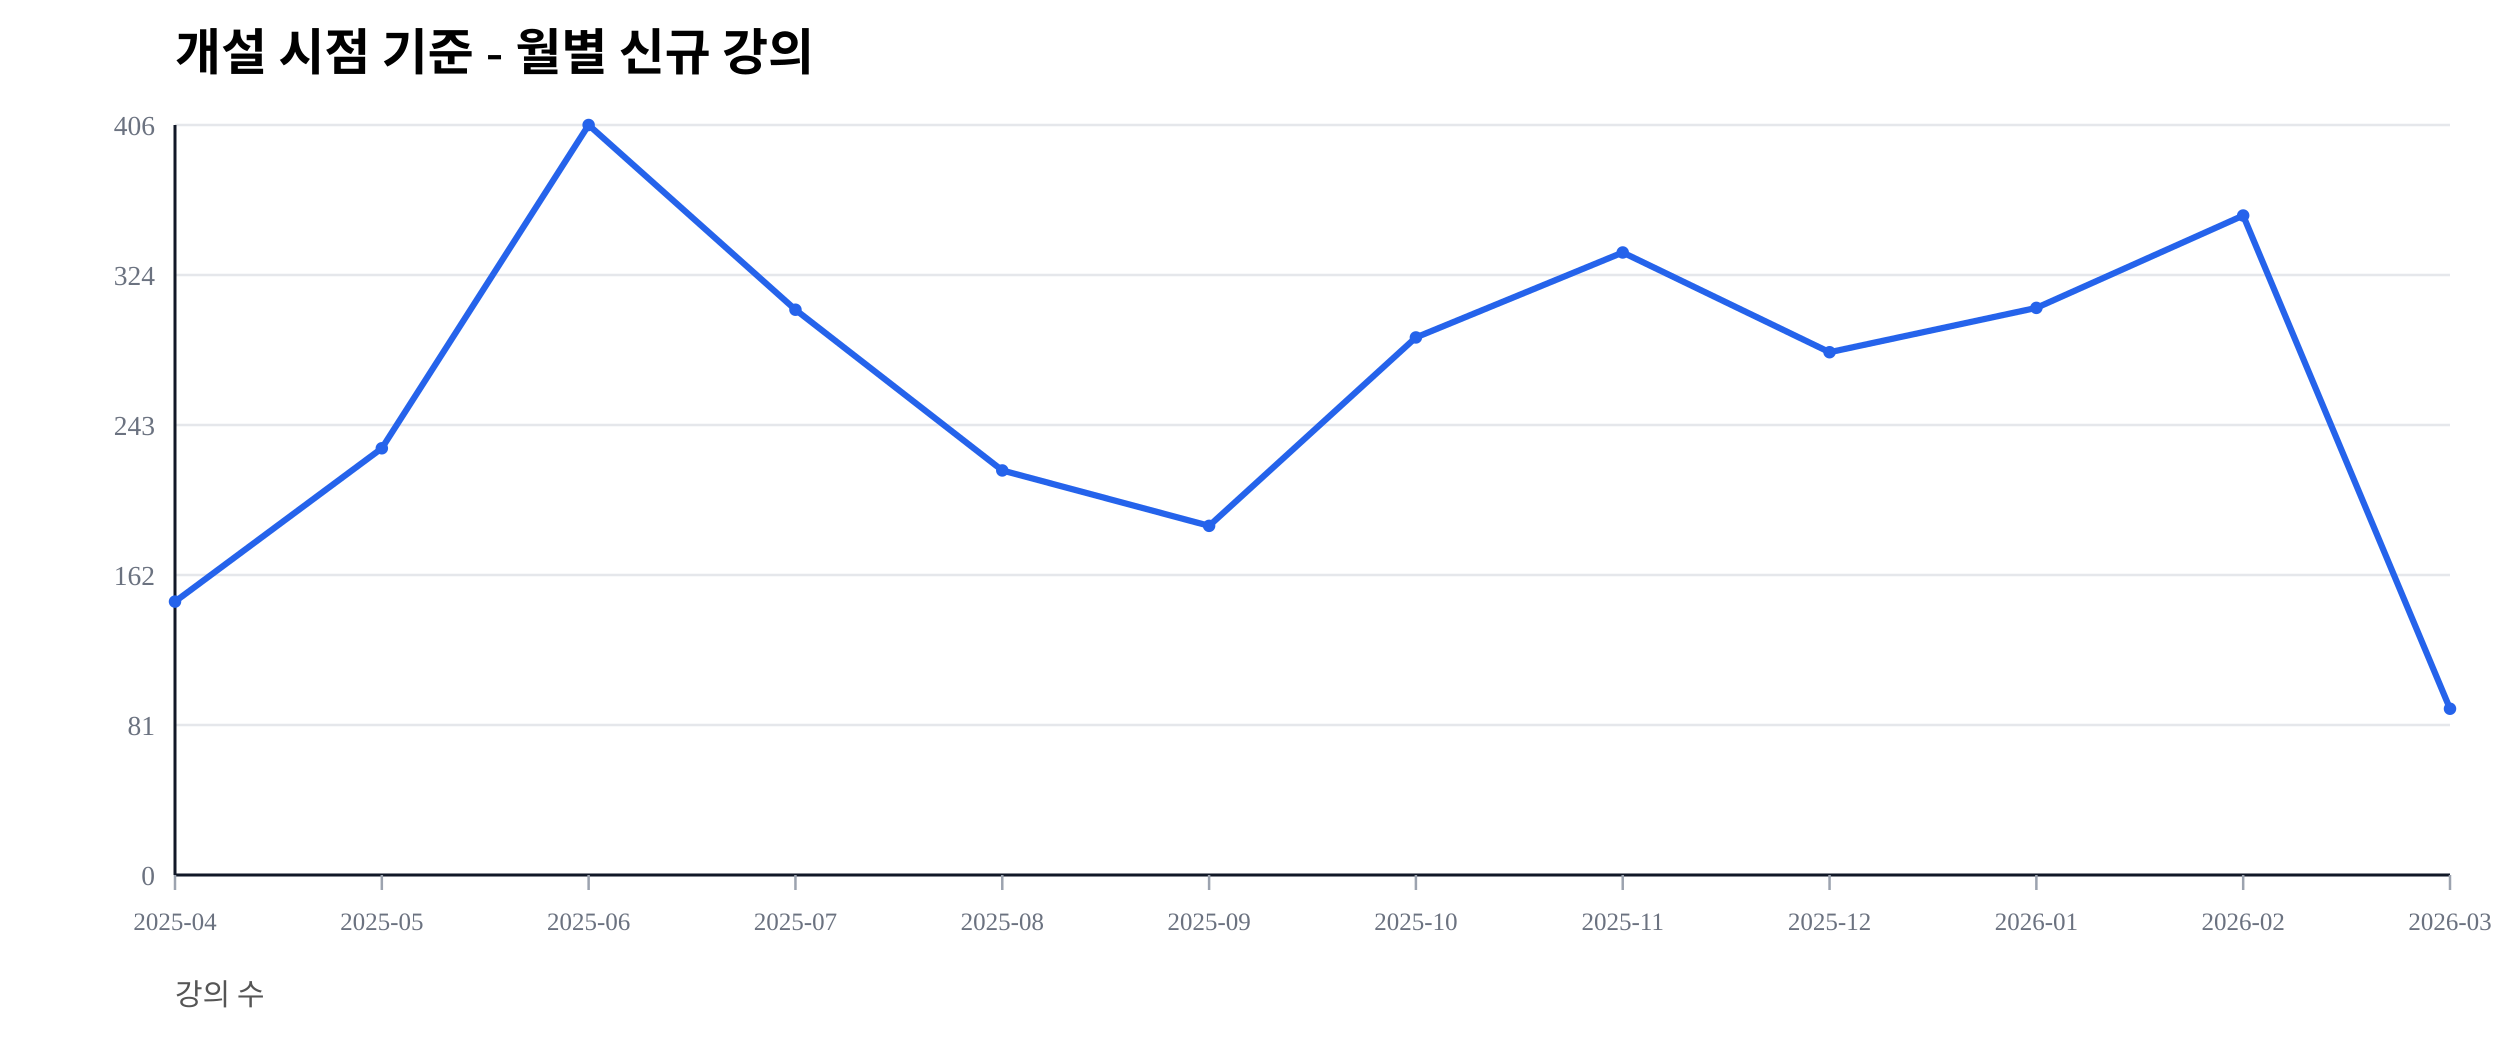
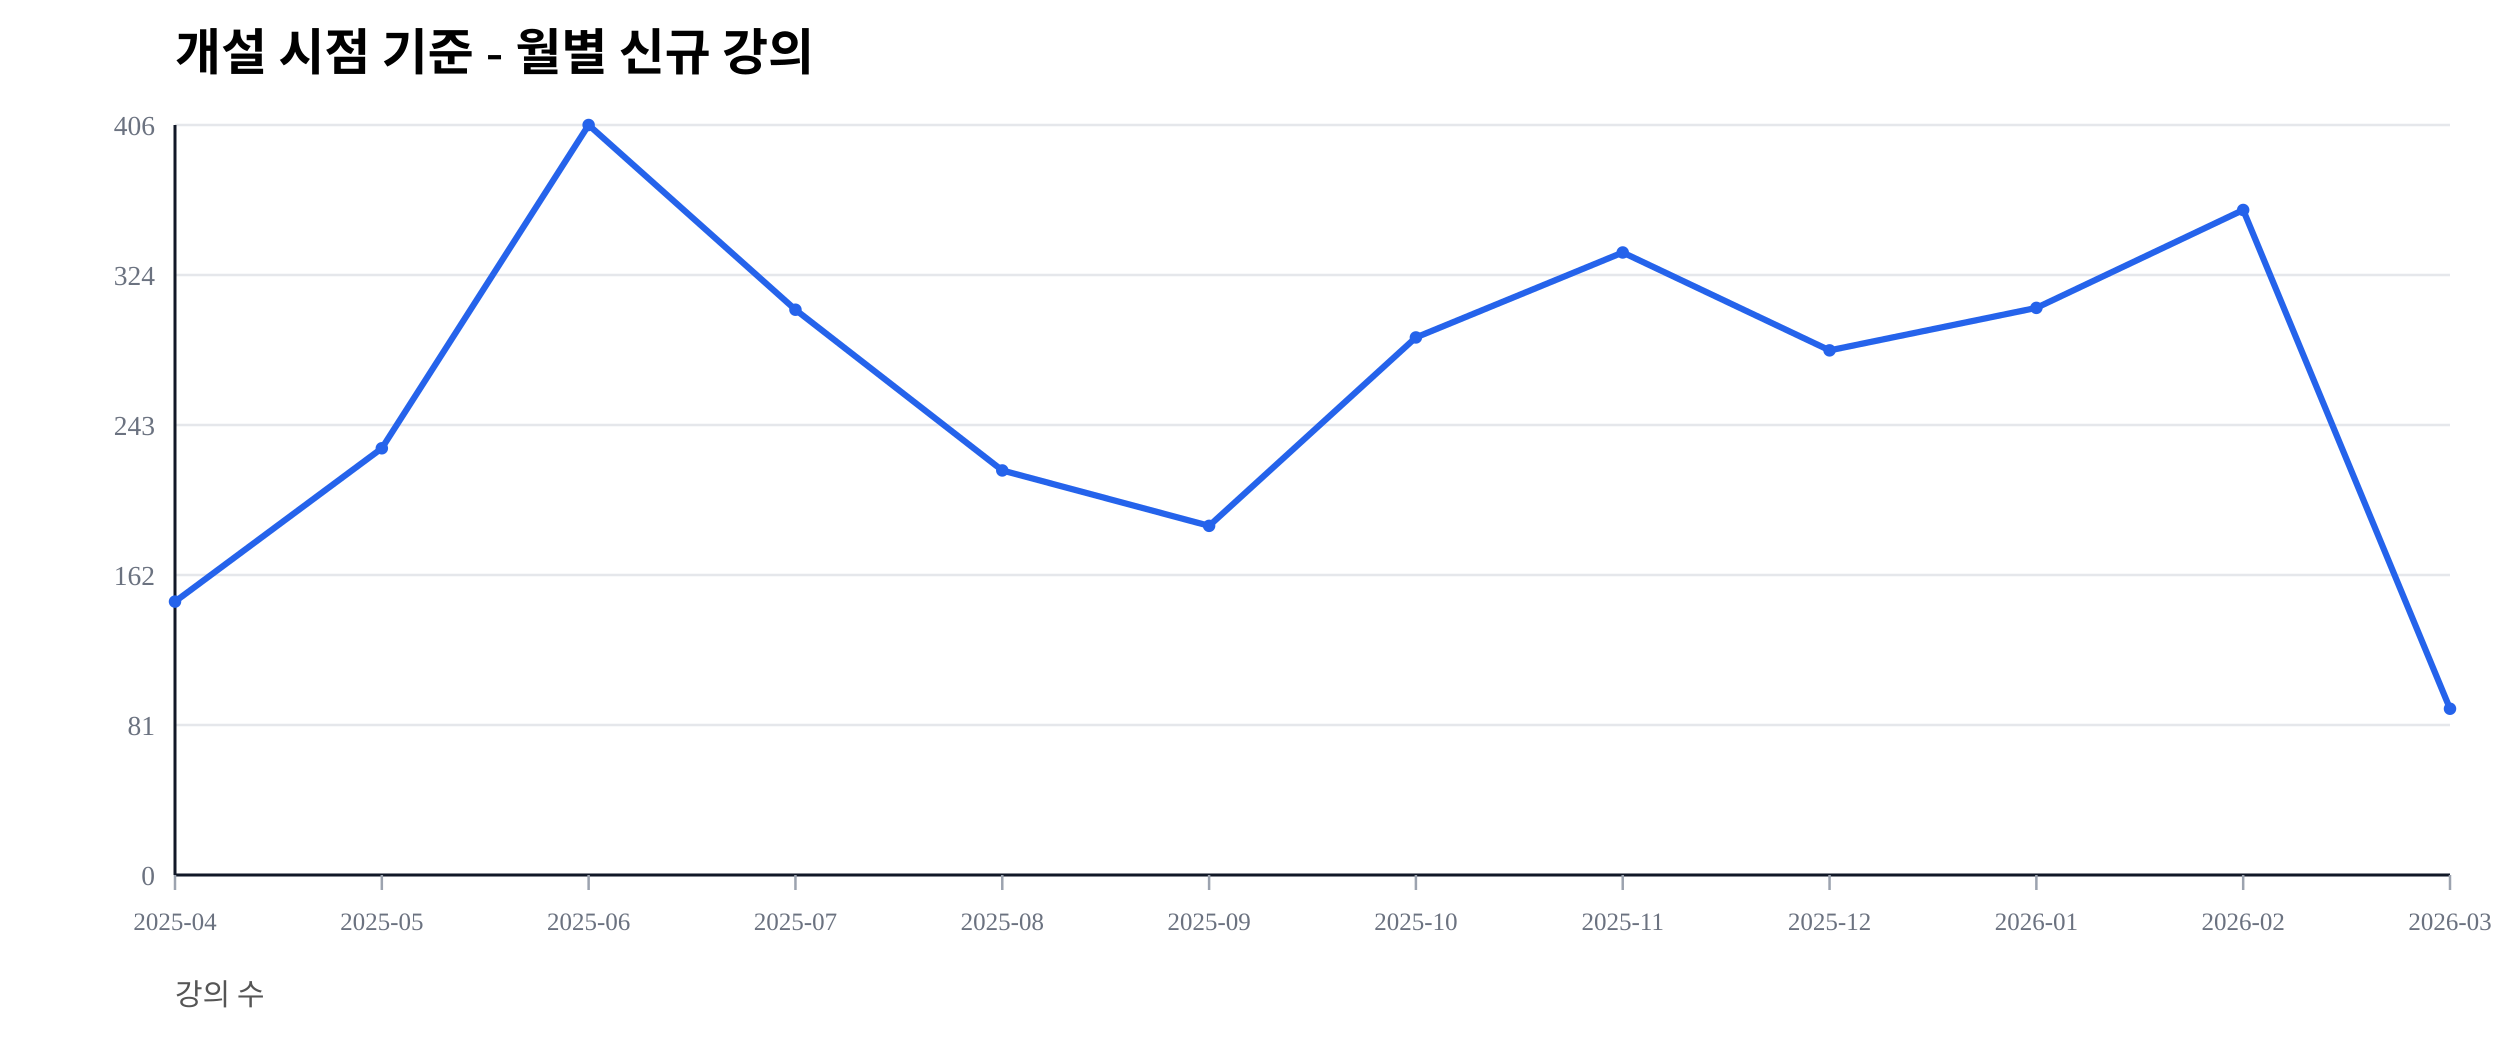
<svg xmlns="http://www.w3.org/2000/svg" width="1000" height="420" viewBox="0 0 1000 420">
  <rect width="100%" height="100%" fill="#ffffff" />
  <text x="70" y="28" font-size="20" font-weight="600">개설 시점 기준 - 월별 신규 강의</text>
  <text x="70" y="402" font-size="12" fill="#555">강의 수</text>
  <line x1="70" y1="350.00" x2="980" y2="350.00" stroke="#e5e7eb" stroke-width="1" />
  <text x="62" y="354.00" font-size="11" fill="#6b7280" text-anchor="end">0</text>
  <line x1="70" y1="290.00" x2="980" y2="290.00" stroke="#e5e7eb" stroke-width="1" />
  <text x="62" y="294.00" font-size="11" fill="#6b7280" text-anchor="end">81</text>
  <line x1="70" y1="230.00" x2="980" y2="230.00" stroke="#e5e7eb" stroke-width="1" />
  <text x="62" y="234.00" font-size="11" fill="#6b7280" text-anchor="end">162</text>
  <line x1="70" y1="170.00" x2="980" y2="170.00" stroke="#e5e7eb" stroke-width="1" />
  <text x="62" y="174.00" font-size="11" fill="#6b7280" text-anchor="end">243</text>
  <line x1="70" y1="110.00" x2="980" y2="110.00" stroke="#e5e7eb" stroke-width="1" />
  <text x="62" y="114.00" font-size="11" fill="#6b7280" text-anchor="end">324</text>
  <line x1="70" y1="50.00" x2="980" y2="50.00" stroke="#e5e7eb" stroke-width="1" />
  <text x="62" y="54.00" font-size="11" fill="#6b7280" text-anchor="end">406</text>
  <line x1="70" y1="350" x2="980" y2="350" stroke="#111827" stroke-width="1.2" />
  <line x1="70" y1="50" x2="70" y2="350" stroke="#111827" stroke-width="1.2" />
  <line x1="70.00" y1="350" x2="70.00" y2="356" stroke="#9ca3af" stroke-width="1" />
  <text x="70.00" y="372" font-size="10" fill="#6b7280" text-anchor="middle">2025-04</text>
  <line x1="152.73" y1="350" x2="152.73" y2="356" stroke="#9ca3af" stroke-width="1" />
  <text x="152.73" y="372" font-size="10" fill="#6b7280" text-anchor="middle">2025-05</text>
  <line x1="235.45" y1="350" x2="235.45" y2="356" stroke="#9ca3af" stroke-width="1" />
  <text x="235.45" y="372" font-size="10" fill="#6b7280" text-anchor="middle">2025-06</text>
  <line x1="318.18" y1="350" x2="318.18" y2="356" stroke="#9ca3af" stroke-width="1" />
  <text x="318.18" y="372" font-size="10" fill="#6b7280" text-anchor="middle">2025-07</text>
  <line x1="400.91" y1="350" x2="400.91" y2="356" stroke="#9ca3af" stroke-width="1" />
  <text x="400.91" y="372" font-size="10" fill="#6b7280" text-anchor="middle">2025-08</text>
  <line x1="483.64" y1="350" x2="483.64" y2="356" stroke="#9ca3af" stroke-width="1" />
  <text x="483.64" y="372" font-size="10" fill="#6b7280" text-anchor="middle">2025-09</text>
  <line x1="566.36" y1="350" x2="566.36" y2="356" stroke="#9ca3af" stroke-width="1" />
  <text x="566.36" y="372" font-size="10" fill="#6b7280" text-anchor="middle">2025-10</text>
  <line x1="649.09" y1="350" x2="649.09" y2="356" stroke="#9ca3af" stroke-width="1" />
  <text x="649.09" y="372" font-size="10" fill="#6b7280" text-anchor="middle">2025-11</text>
  <line x1="731.82" y1="350" x2="731.82" y2="356" stroke="#9ca3af" stroke-width="1" />
  <text x="731.82" y="372" font-size="10" fill="#6b7280" text-anchor="middle">2025-12</text>
  <line x1="814.55" y1="350" x2="814.55" y2="356" stroke="#9ca3af" stroke-width="1" />
  <text x="814.55" y="372" font-size="10" fill="#6b7280" text-anchor="middle">2026-01</text>
  <line x1="897.27" y1="350" x2="897.27" y2="356" stroke="#9ca3af" stroke-width="1" />
  <text x="897.27" y="372" font-size="10" fill="#6b7280" text-anchor="middle">2026-02</text>
  <line x1="980.00" y1="350" x2="980.00" y2="356" stroke="#9ca3af" stroke-width="1" />
  <text x="980.00" y="372" font-size="10" fill="#6b7280" text-anchor="middle">2026-03</text>
-   <polyline fill="none" stroke="#2563eb" stroke-width="2.5" points="70.00,240.64 152.73,179.31 235.45,50.00 318.18,123.89 400.91,188.18 483.64,210.34 566.36,134.98 649.09,100.99 731.82,140.89 814.55,123.15 897.27,86.21 980.00,283.50" />
+   <polyline fill="none" stroke="#2563eb" stroke-width="2.5" points="70.00,240.64 152.73,179.31 235.45,50.00 318.18,123.89 400.91,188.18 483.64,210.34 566.36,134.98 649.09,100.99 731.82,140.15 814.55,123.15 897.27,83.99 980.00,283.50" />
  <circle cx="70.00" cy="240.64" r="2.5" fill="#2563eb" />
  <circle cx="152.73" cy="179.31" r="2.5" fill="#2563eb" />
  <circle cx="235.45" cy="50.00" r="2.5" fill="#2563eb" />
  <circle cx="318.18" cy="123.89" r="2.5" fill="#2563eb" />
  <circle cx="400.91" cy="188.18" r="2.5" fill="#2563eb" />
  <circle cx="483.64" cy="210.34" r="2.5" fill="#2563eb" />
  <circle cx="566.36" cy="134.98" r="2.5" fill="#2563eb" />
  <circle cx="649.09" cy="100.99" r="2.5" fill="#2563eb" />
-   <circle cx="731.82" cy="140.89" r="2.5" fill="#2563eb" />
+   <circle cx="731.82" cy="140.15" r="2.5" fill="#2563eb" />
  <circle cx="814.55" cy="123.15" r="2.5" fill="#2563eb" />
-   <circle cx="897.27" cy="86.21" r="2.5" fill="#2563eb" />
+   <circle cx="897.27" cy="83.99" r="2.5" fill="#2563eb" />
  <circle cx="980.00" cy="283.50" r="2.5" fill="#2563eb" />
</svg>
